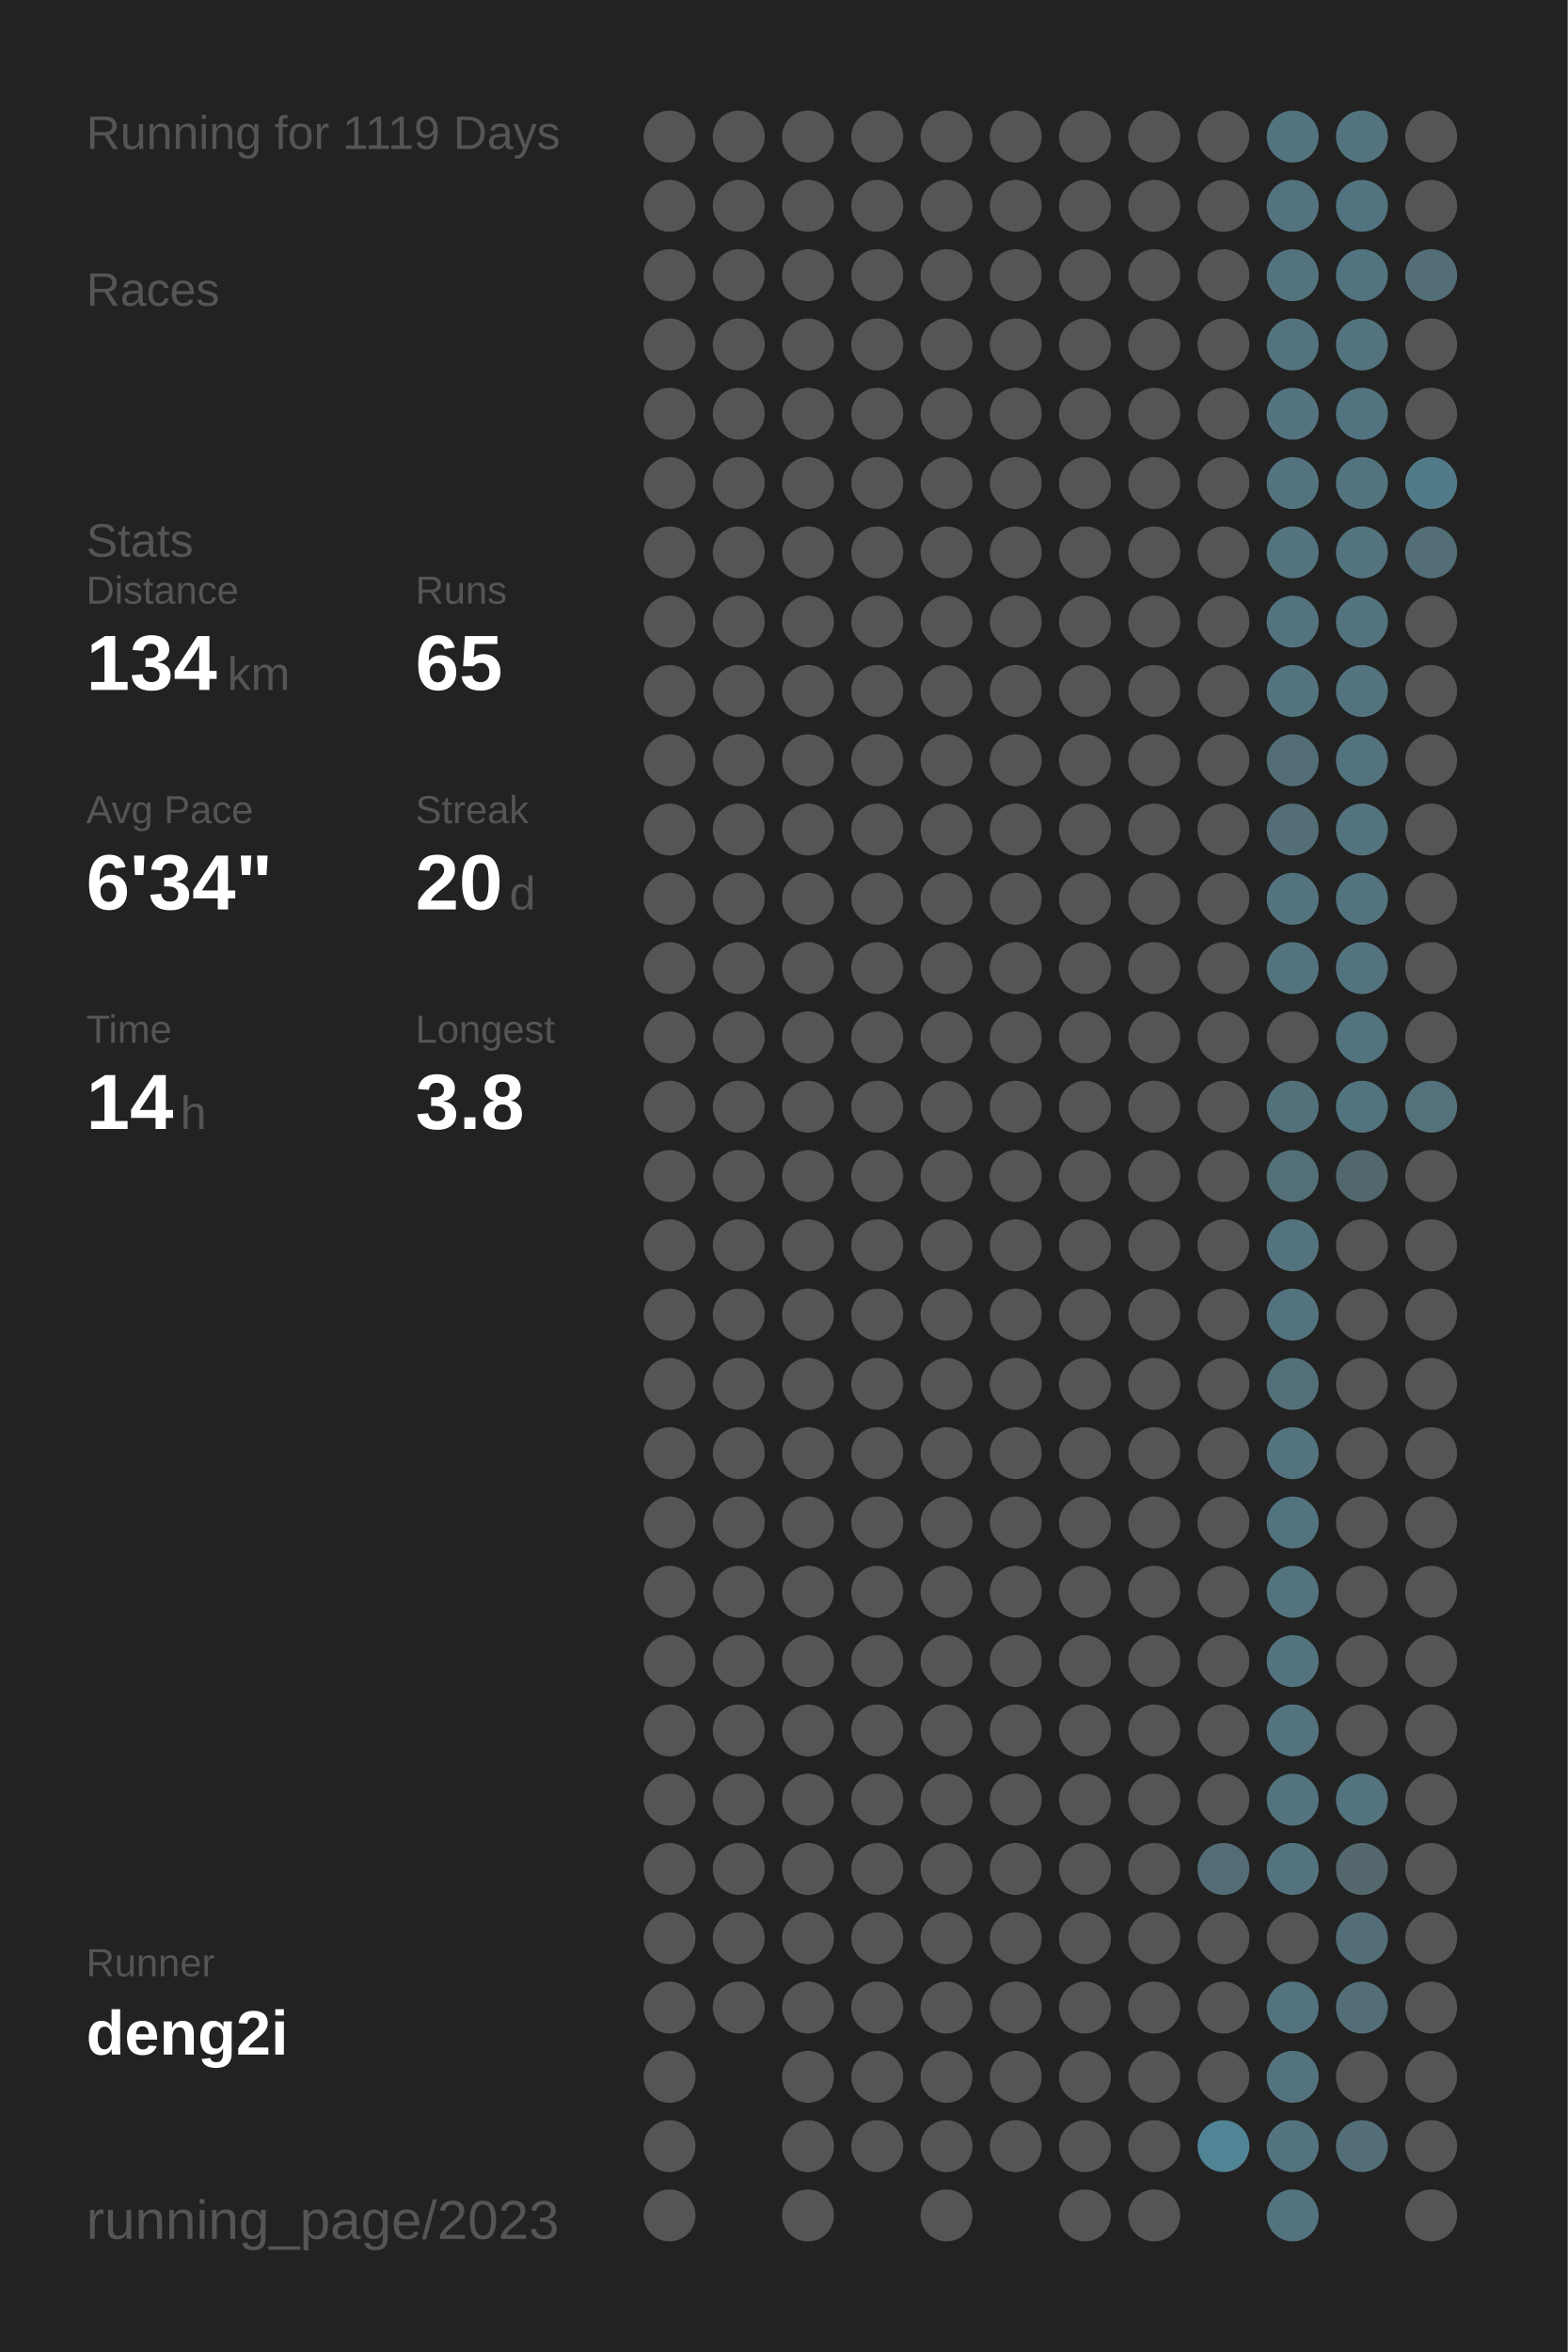
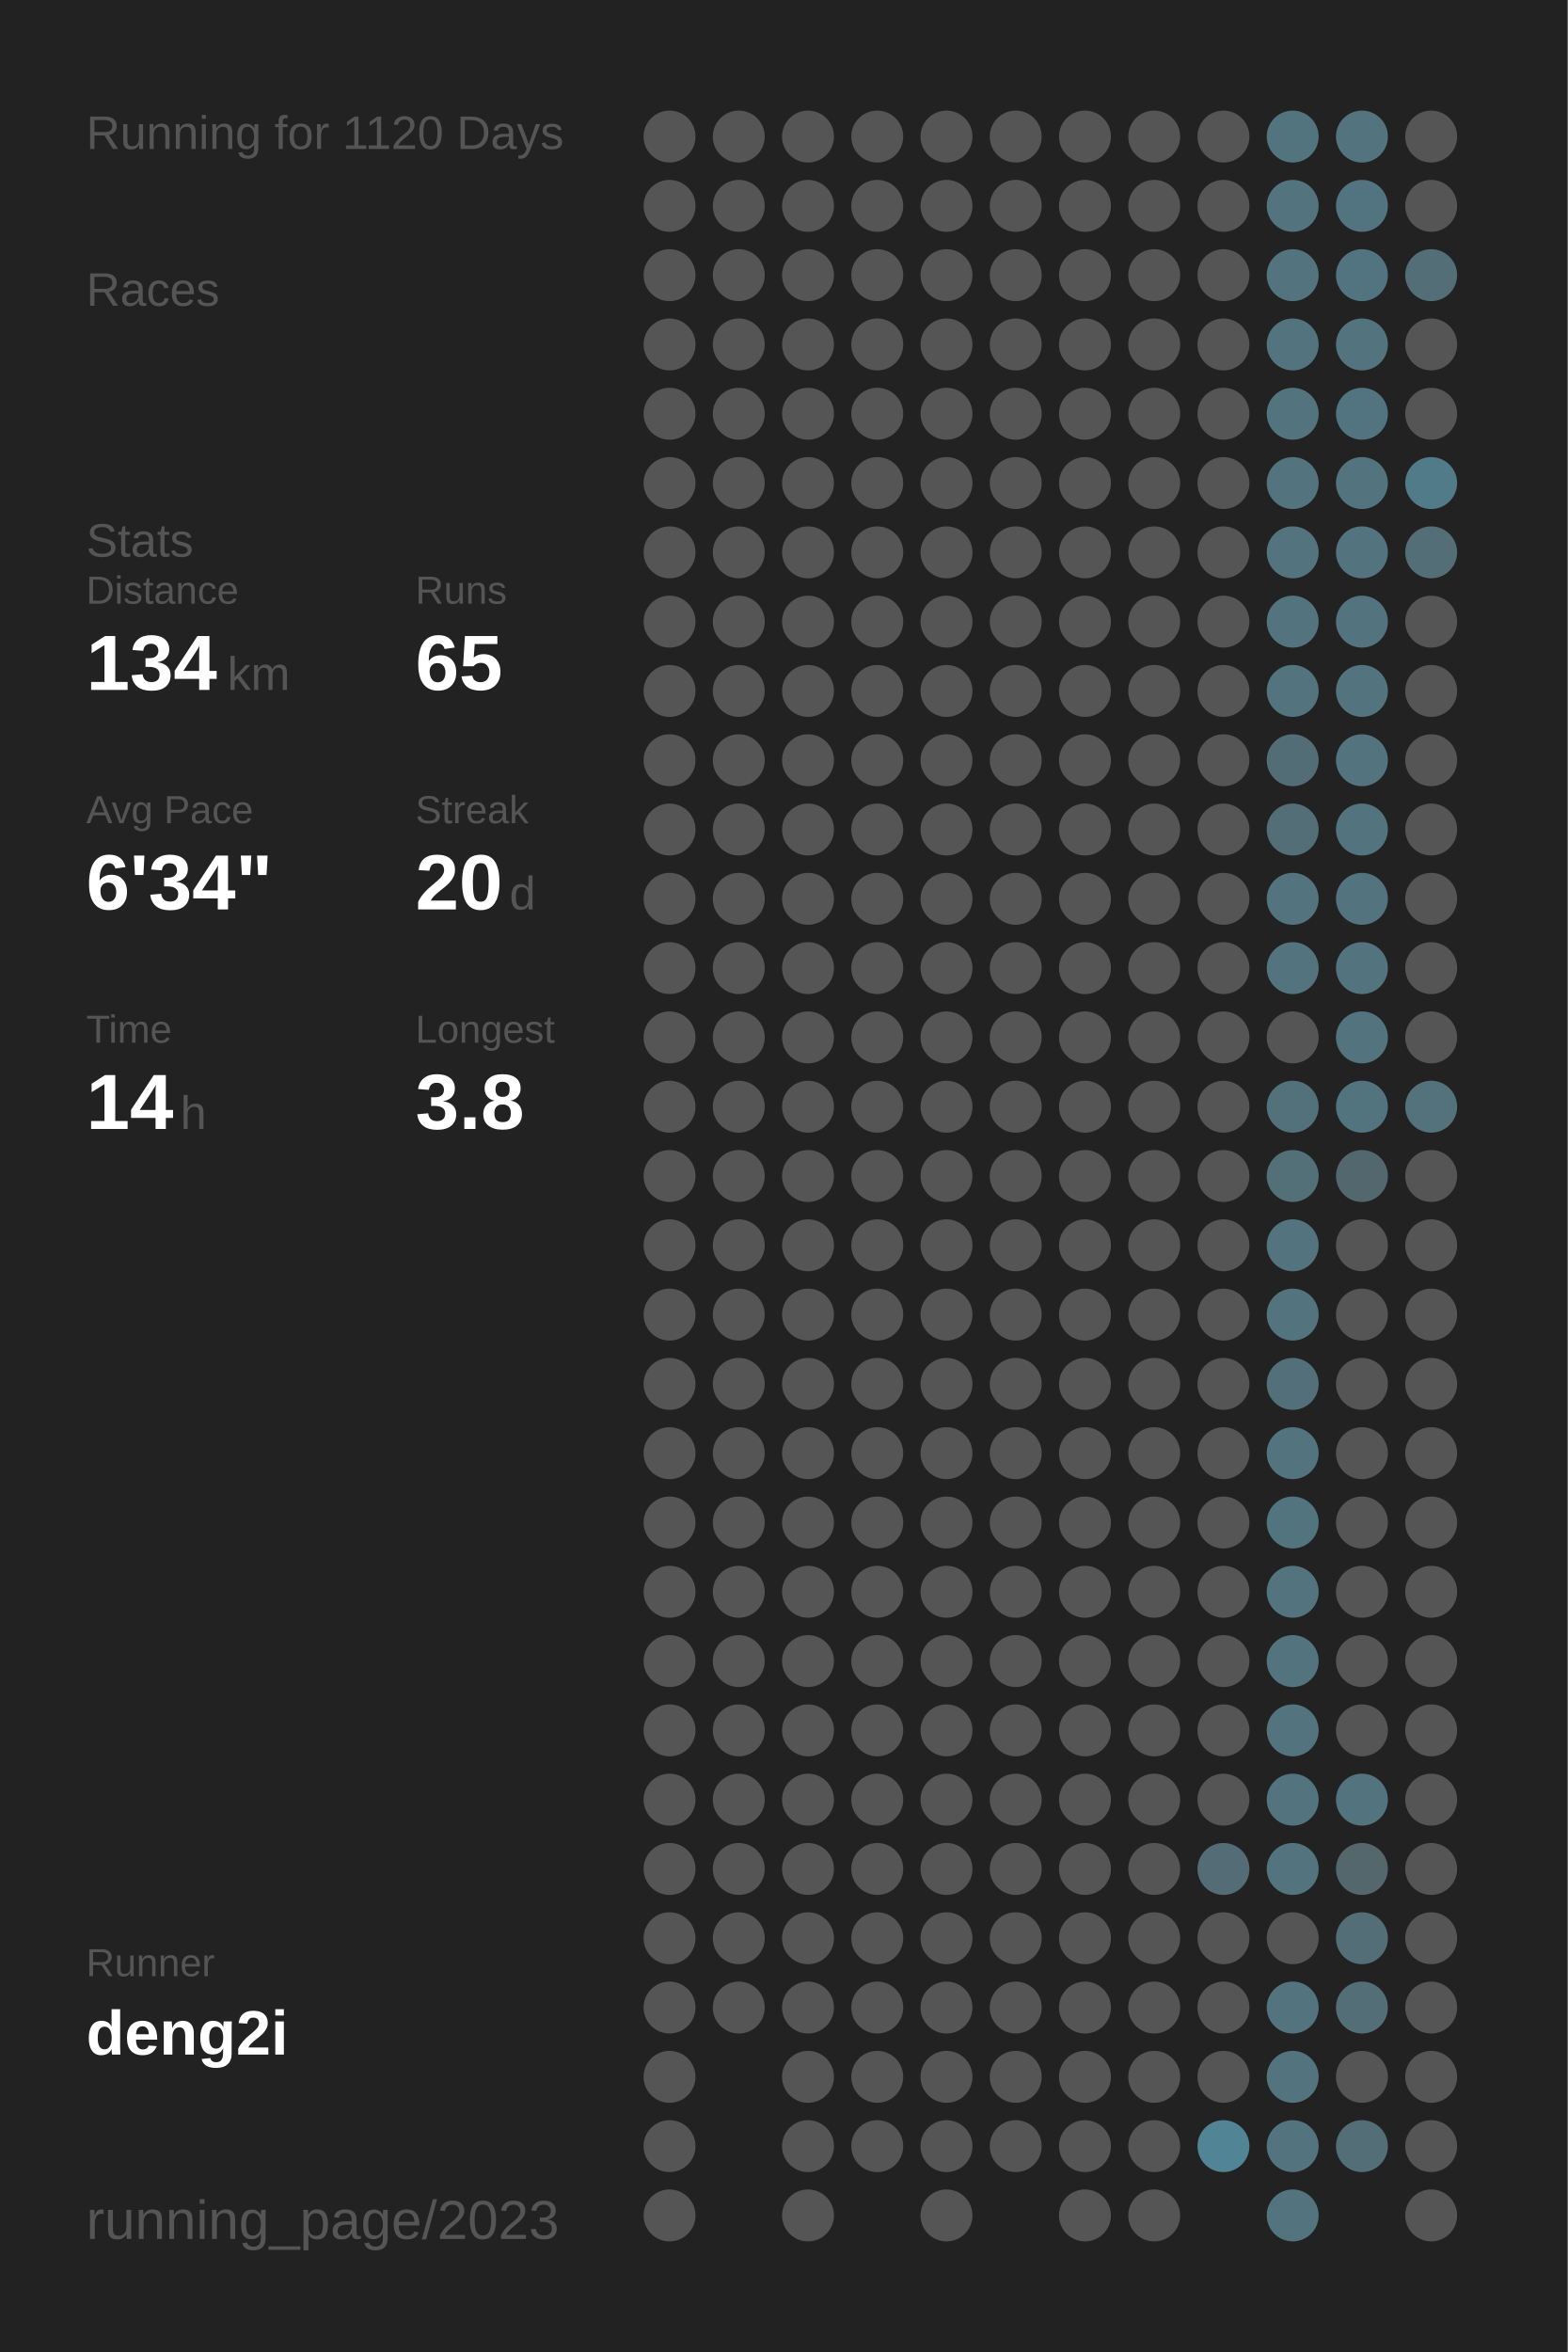
<svg xmlns="http://www.w3.org/2000/svg" baseProfile="full" height="300mm" version="1.1" viewBox="0,0,200,300" width="200mm">
  <defs />
  <rect fill="#222222" height="300" width="200" x="0" y="0" />
-   <text fill="#555555" style="font-size:6px; font-family:Arial;" x="11" y="19">Running for 1119 Days</text>
+   <text fill="#555555" style="font-size:6px; font-family:Arial;" x="11" y="19">Running for 1120 Days</text>
  <text fill="#555555" style="font-size:6px; font-family:Arial;" x="11" y="39">Races</text>
  <text fill="#555555" style="font-size:6px; font-family:Arial;" x="11" y="71">Stats</text>
  <text fill="#555555" style="font-size:5px; font-family:Arial;" x="11" y="77">Distance</text>
  <text fill="#FFFFFF" style="font-size:10px; font-family:Arial; font-weight:bold;" x="11" y="88">134</text>
  <text fill="#555555" style="font-size:6px; font-family:Arial;" x="29" y="88">km</text>
  <text fill="#555555" style="font-size:5px; font-family:Arial;" x="53" y="77">Runs</text>
  <text fill="#FFFFFF" style="font-size:10px; font-family:Arial; font-weight:bold;" x="53" y="88">65</text>
  <text fill="#555555" style="font-size:5px; font-family:Arial;" x="11" y="105">Avg Pace</text>
  <text fill="#FFFFFF" style="font-size:10px; font-family:Arial; font-weight:bold;" x="11" y="116">6'34"</text>
  <text fill="#555555" style="font-size:5px; font-family:Arial;" x="53" y="105">Streak</text>
  <text fill="#FFFFFF" style="font-size:10px; font-family:Arial; font-weight:bold;" x="53" y="116">20</text>
  <text fill="#555555" style="font-size:6px; font-family:Arial;" x="65" y="116">d</text>
  <text fill="#555555" style="font-size:5px; font-family:Arial;" x="11" y="133">Time</text>
  <text fill="#FFFFFF" style="font-size:10px; font-family:Arial; font-weight:bold;" x="11" y="144">14</text>
  <text fill="#555555" style="font-size:6px; font-family:Arial;" x="23" y="144">h</text>
  <text fill="#555555" style="font-size:5px; font-family:Arial;" x="53" y="133">Longest</text>
  <text fill="#FFFFFF" style="font-size:10px; font-family:Arial; font-weight:bold;" x="53" y="144">3.8</text>
  <text fill="#555555" style="font-size:5px; font-family:Arial;" x="11" y="252.065">Runner</text>
  <text fill="#FFFFFF" style="font-size:8px; font-family:Arial; font-weight:bold;" x="11" y="262.065">deng2i</text>
  <text fill="#555555" style="font-size:7px; font-family:Arial;" x="11" y="285.581">running_page/2023</text>
  <circle cx="85.417" cy="17.419" fill="#555555" r="3.312" />
  <circle cx="85.417" cy="26.258" fill="#555555" r="3.312" />
  <circle cx="85.417" cy="35.097" fill="#555555" r="3.312" />
  <circle cx="85.417" cy="43.935" fill="#555555" r="3.312" />
  <circle cx="85.417" cy="52.774" fill="#555555" r="3.312" />
  <circle cx="85.417" cy="61.613" fill="#555555" r="3.312" />
  <circle cx="85.417" cy="70.452" fill="#555555" r="3.312" />
  <circle cx="85.417" cy="79.29" fill="#555555" r="3.312" />
  <circle cx="85.417" cy="88.129" fill="#555555" r="3.312" />
  <circle cx="85.417" cy="96.968" fill="#555555" r="3.312" />
  <circle cx="85.417" cy="105.806" fill="#555555" r="3.312" />
  <circle cx="85.417" cy="114.645" fill="#555555" r="3.312" />
  <circle cx="85.417" cy="123.484" fill="#555555" r="3.312" />
  <circle cx="85.417" cy="132.323" fill="#555555" r="3.312" />
  <circle cx="85.417" cy="141.161" fill="#555555" r="3.312" />
  <circle cx="85.417" cy="150" fill="#555555" r="3.312" />
  <circle cx="85.417" cy="158.839" fill="#555555" r="3.312" />
  <circle cx="85.417" cy="167.677" fill="#555555" r="3.312" />
  <circle cx="85.417" cy="176.516" fill="#555555" r="3.312" />
  <circle cx="85.417" cy="185.355" fill="#555555" r="3.312" />
  <circle cx="85.417" cy="194.194" fill="#555555" r="3.312" />
  <circle cx="85.417" cy="203.032" fill="#555555" r="3.312" />
  <circle cx="85.417" cy="211.871" fill="#555555" r="3.312" />
  <circle cx="85.417" cy="220.71" fill="#555555" r="3.312" />
  <circle cx="85.417" cy="229.548" fill="#555555" r="3.312" />
  <circle cx="85.417" cy="238.387" fill="#555555" r="3.312" />
  <circle cx="85.417" cy="247.226" fill="#555555" r="3.312" />
  <circle cx="85.417" cy="256.065" fill="#555555" r="3.312" />
  <circle cx="85.417" cy="264.903" fill="#555555" r="3.312" />
  <circle cx="85.417" cy="273.742" fill="#555555" r="3.312" />
  <circle cx="85.417" cy="282.581" fill="#555555" r="3.312" />
  <circle cx="94.25" cy="17.419" fill="#555555" r="3.312" />
  <circle cx="94.25" cy="26.258" fill="#555555" r="3.312" />
  <circle cx="94.25" cy="35.097" fill="#555555" r="3.312" />
  <circle cx="94.25" cy="43.935" fill="#555555" r="3.312" />
  <circle cx="94.25" cy="52.774" fill="#555555" r="3.312" />
  <circle cx="94.25" cy="61.613" fill="#555555" r="3.312" />
  <circle cx="94.25" cy="70.452" fill="#555555" r="3.312" />
  <circle cx="94.25" cy="79.29" fill="#555555" r="3.312" />
  <circle cx="94.25" cy="88.129" fill="#555555" r="3.312" />
  <circle cx="94.25" cy="96.968" fill="#555555" r="3.312" />
  <circle cx="94.25" cy="105.806" fill="#555555" r="3.312" />
  <circle cx="94.25" cy="114.645" fill="#555555" r="3.312" />
  <circle cx="94.25" cy="123.484" fill="#555555" r="3.312" />
  <circle cx="94.25" cy="132.323" fill="#555555" r="3.312" />
  <circle cx="94.25" cy="141.161" fill="#555555" r="3.312" />
  <circle cx="94.25" cy="150" fill="#555555" r="3.312" />
  <circle cx="94.25" cy="158.839" fill="#555555" r="3.312" />
  <circle cx="94.25" cy="167.677" fill="#555555" r="3.312" />
  <circle cx="94.25" cy="176.516" fill="#555555" r="3.312" />
  <circle cx="94.25" cy="185.355" fill="#555555" r="3.312" />
  <circle cx="94.25" cy="194.194" fill="#555555" r="3.312" />
  <circle cx="94.25" cy="203.032" fill="#555555" r="3.312" />
  <circle cx="94.25" cy="211.871" fill="#555555" r="3.312" />
  <circle cx="94.25" cy="220.71" fill="#555555" r="3.312" />
  <circle cx="94.25" cy="229.548" fill="#555555" r="3.312" />
  <circle cx="94.25" cy="238.387" fill="#555555" r="3.312" />
  <circle cx="94.25" cy="247.226" fill="#555555" r="3.312" />
  <circle cx="94.25" cy="256.065" fill="#555555" r="3.312" />
  <circle cx="103.083" cy="17.419" fill="#555555" r="3.312" />
  <circle cx="103.083" cy="26.258" fill="#555555" r="3.312" />
  <circle cx="103.083" cy="35.097" fill="#555555" r="3.312" />
  <circle cx="103.083" cy="43.935" fill="#555555" r="3.312" />
  <circle cx="103.083" cy="52.774" fill="#555555" r="3.312" />
  <circle cx="103.083" cy="61.613" fill="#555555" r="3.312" />
  <circle cx="103.083" cy="70.452" fill="#555555" r="3.312" />
  <circle cx="103.083" cy="79.29" fill="#555555" r="3.312" />
  <circle cx="103.083" cy="88.129" fill="#555555" r="3.312" />
  <circle cx="103.083" cy="96.968" fill="#555555" r="3.312" />
  <circle cx="103.083" cy="105.806" fill="#555555" r="3.312" />
  <circle cx="103.083" cy="114.645" fill="#555555" r="3.312" />
  <circle cx="103.083" cy="123.484" fill="#555555" r="3.312" />
  <circle cx="103.083" cy="132.323" fill="#555555" r="3.312" />
  <circle cx="103.083" cy="141.161" fill="#555555" r="3.312" />
  <circle cx="103.083" cy="150" fill="#555555" r="3.312" />
  <circle cx="103.083" cy="158.839" fill="#555555" r="3.312" />
  <circle cx="103.083" cy="167.677" fill="#555555" r="3.312" />
  <circle cx="103.083" cy="176.516" fill="#555555" r="3.312" />
  <circle cx="103.083" cy="185.355" fill="#555555" r="3.312" />
  <circle cx="103.083" cy="194.194" fill="#555555" r="3.312" />
  <circle cx="103.083" cy="203.032" fill="#555555" r="3.312" />
  <circle cx="103.083" cy="211.871" fill="#555555" r="3.312" />
  <circle cx="103.083" cy="220.71" fill="#555555" r="3.312" />
  <circle cx="103.083" cy="229.548" fill="#555555" r="3.312" />
  <circle cx="103.083" cy="238.387" fill="#555555" r="3.312" />
  <circle cx="103.083" cy="247.226" fill="#555555" r="3.312" />
  <circle cx="103.083" cy="256.065" fill="#555555" r="3.312" />
  <circle cx="103.083" cy="264.903" fill="#555555" r="3.312" />
  <circle cx="103.083" cy="273.742" fill="#555555" r="3.312" />
  <circle cx="103.083" cy="282.581" fill="#555555" r="3.312" />
  <circle cx="111.917" cy="17.419" fill="#555555" r="3.312" />
  <circle cx="111.917" cy="26.258" fill="#555555" r="3.312" />
  <circle cx="111.917" cy="35.097" fill="#555555" r="3.312" />
  <circle cx="111.917" cy="43.935" fill="#555555" r="3.312" />
  <circle cx="111.917" cy="52.774" fill="#555555" r="3.312" />
  <circle cx="111.917" cy="61.613" fill="#555555" r="3.312" />
  <circle cx="111.917" cy="70.452" fill="#555555" r="3.312" />
  <circle cx="111.917" cy="79.29" fill="#555555" r="3.312" />
  <circle cx="111.917" cy="88.129" fill="#555555" r="3.312" />
  <circle cx="111.917" cy="96.968" fill="#555555" r="3.312" />
  <circle cx="111.917" cy="105.806" fill="#555555" r="3.312" />
  <circle cx="111.917" cy="114.645" fill="#555555" r="3.312" />
  <circle cx="111.917" cy="123.484" fill="#555555" r="3.312" />
  <circle cx="111.917" cy="132.323" fill="#555555" r="3.312" />
  <circle cx="111.917" cy="141.161" fill="#555555" r="3.312" />
  <circle cx="111.917" cy="150" fill="#555555" r="3.312" />
  <circle cx="111.917" cy="158.839" fill="#555555" r="3.312" />
  <circle cx="111.917" cy="167.677" fill="#555555" r="3.312" />
  <circle cx="111.917" cy="176.516" fill="#555555" r="3.312" />
  <circle cx="111.917" cy="185.355" fill="#555555" r="3.312" />
  <circle cx="111.917" cy="194.194" fill="#555555" r="3.312" />
  <circle cx="111.917" cy="203.032" fill="#555555" r="3.312" />
  <circle cx="111.917" cy="211.871" fill="#555555" r="3.312" />
  <circle cx="111.917" cy="220.71" fill="#555555" r="3.312" />
  <circle cx="111.917" cy="229.548" fill="#555555" r="3.312" />
  <circle cx="111.917" cy="238.387" fill="#555555" r="3.312" />
  <circle cx="111.917" cy="247.226" fill="#555555" r="3.312" />
  <circle cx="111.917" cy="256.065" fill="#555555" r="3.312" />
  <circle cx="111.917" cy="264.903" fill="#555555" r="3.312" />
  <circle cx="111.917" cy="273.742" fill="#555555" r="3.312" />
  <circle cx="120.75" cy="17.419" fill="#555555" r="3.312" />
  <circle cx="120.75" cy="26.258" fill="#555555" r="3.312" />
  <circle cx="120.75" cy="35.097" fill="#555555" r="3.312" />
  <circle cx="120.75" cy="43.935" fill="#555555" r="3.312" />
  <circle cx="120.75" cy="52.774" fill="#555555" r="3.312" />
  <circle cx="120.75" cy="61.613" fill="#555555" r="3.312" />
  <circle cx="120.75" cy="70.452" fill="#555555" r="3.312" />
  <circle cx="120.75" cy="79.29" fill="#555555" r="3.312" />
  <circle cx="120.75" cy="88.129" fill="#555555" r="3.312" />
  <circle cx="120.75" cy="96.968" fill="#555555" r="3.312" />
  <circle cx="120.75" cy="105.806" fill="#555555" r="3.312" />
  <circle cx="120.75" cy="114.645" fill="#555555" r="3.312" />
  <circle cx="120.75" cy="123.484" fill="#555555" r="3.312" />
  <circle cx="120.75" cy="132.323" fill="#555555" r="3.312" />
  <circle cx="120.75" cy="141.161" fill="#555555" r="3.312" />
  <circle cx="120.75" cy="150" fill="#555555" r="3.312" />
  <circle cx="120.75" cy="158.839" fill="#555555" r="3.312" />
  <circle cx="120.75" cy="167.677" fill="#555555" r="3.312" />
  <circle cx="120.75" cy="176.516" fill="#555555" r="3.312" />
  <circle cx="120.75" cy="185.355" fill="#555555" r="3.312" />
  <circle cx="120.75" cy="194.194" fill="#555555" r="3.312" />
  <circle cx="120.75" cy="203.032" fill="#555555" r="3.312" />
  <circle cx="120.75" cy="211.871" fill="#555555" r="3.312" />
  <circle cx="120.75" cy="220.71" fill="#555555" r="3.312" />
  <circle cx="120.75" cy="229.548" fill="#555555" r="3.312" />
  <circle cx="120.75" cy="238.387" fill="#555555" r="3.312" />
  <circle cx="120.75" cy="247.226" fill="#555555" r="3.312" />
  <circle cx="120.75" cy="256.065" fill="#555555" r="3.312" />
  <circle cx="120.75" cy="264.903" fill="#555555" r="3.312" />
  <circle cx="120.75" cy="273.742" fill="#555555" r="3.312" />
  <circle cx="120.75" cy="282.581" fill="#555555" r="3.312" />
  <circle cx="129.583" cy="17.419" fill="#555555" r="3.312" />
  <circle cx="129.583" cy="26.258" fill="#555555" r="3.312" />
  <circle cx="129.583" cy="35.097" fill="#555555" r="3.312" />
  <circle cx="129.583" cy="43.935" fill="#555555" r="3.312" />
  <circle cx="129.583" cy="52.774" fill="#555555" r="3.312" />
  <circle cx="129.583" cy="61.613" fill="#555555" r="3.312" />
  <circle cx="129.583" cy="70.452" fill="#555555" r="3.312" />
  <circle cx="129.583" cy="79.29" fill="#555555" r="3.312" />
  <circle cx="129.583" cy="88.129" fill="#555555" r="3.312" />
  <circle cx="129.583" cy="96.968" fill="#555555" r="3.312" />
  <circle cx="129.583" cy="105.806" fill="#555555" r="3.312" />
  <circle cx="129.583" cy="114.645" fill="#555555" r="3.312" />
  <circle cx="129.583" cy="123.484" fill="#555555" r="3.312" />
  <circle cx="129.583" cy="132.323" fill="#555555" r="3.312" />
  <circle cx="129.583" cy="141.161" fill="#555555" r="3.312" />
  <circle cx="129.583" cy="150" fill="#555555" r="3.312" />
  <circle cx="129.583" cy="158.839" fill="#555555" r="3.312" />
  <circle cx="129.583" cy="167.677" fill="#555555" r="3.312" />
  <circle cx="129.583" cy="176.516" fill="#555555" r="3.312" />
  <circle cx="129.583" cy="185.355" fill="#555555" r="3.312" />
  <circle cx="129.583" cy="194.194" fill="#555555" r="3.312" />
  <circle cx="129.583" cy="203.032" fill="#555555" r="3.312" />
  <circle cx="129.583" cy="211.871" fill="#555555" r="3.312" />
  <circle cx="129.583" cy="220.71" fill="#555555" r="3.312" />
  <circle cx="129.583" cy="229.548" fill="#555555" r="3.312" />
  <circle cx="129.583" cy="238.387" fill="#555555" r="3.312" />
  <circle cx="129.583" cy="247.226" fill="#555555" r="3.312" />
  <circle cx="129.583" cy="256.065" fill="#555555" r="3.312" />
  <circle cx="129.583" cy="264.903" fill="#555555" r="3.312" />
  <circle cx="129.583" cy="273.742" fill="#555555" r="3.312" />
  <circle cx="138.417" cy="17.419" fill="#555555" r="3.312" />
  <circle cx="138.417" cy="26.258" fill="#555555" r="3.312" />
  <circle cx="138.417" cy="35.097" fill="#555555" r="3.312" />
  <circle cx="138.417" cy="43.935" fill="#555555" r="3.312" />
  <circle cx="138.417" cy="52.774" fill="#555555" r="3.312" />
  <circle cx="138.417" cy="61.613" fill="#555555" r="3.312" />
  <circle cx="138.417" cy="70.452" fill="#555555" r="3.312" />
  <circle cx="138.417" cy="79.29" fill="#555555" r="3.312" />
  <circle cx="138.417" cy="88.129" fill="#555555" r="3.312" />
  <circle cx="138.417" cy="96.968" fill="#555555" r="3.312" />
  <circle cx="138.417" cy="105.806" fill="#555555" r="3.312" />
  <circle cx="138.417" cy="114.645" fill="#555555" r="3.312" />
  <circle cx="138.417" cy="123.484" fill="#555555" r="3.312" />
  <circle cx="138.417" cy="132.323" fill="#555555" r="3.312" />
  <circle cx="138.417" cy="141.161" fill="#555555" r="3.312" />
  <circle cx="138.417" cy="150" fill="#555555" r="3.312" />
  <circle cx="138.417" cy="158.839" fill="#555555" r="3.312" />
  <circle cx="138.417" cy="167.677" fill="#555555" r="3.312" />
  <circle cx="138.417" cy="176.516" fill="#555555" r="3.312" />
  <circle cx="138.417" cy="185.355" fill="#555555" r="3.312" />
  <circle cx="138.417" cy="194.194" fill="#555555" r="3.312" />
  <circle cx="138.417" cy="203.032" fill="#555555" r="3.312" />
  <circle cx="138.417" cy="211.871" fill="#555555" r="3.312" />
  <circle cx="138.417" cy="220.71" fill="#555555" r="3.312" />
  <circle cx="138.417" cy="229.548" fill="#555555" r="3.312" />
  <circle cx="138.417" cy="238.387" fill="#555555" r="3.312" />
  <circle cx="138.417" cy="247.226" fill="#555555" r="3.312" />
  <circle cx="138.417" cy="256.065" fill="#555555" r="3.312" />
  <circle cx="138.417" cy="264.903" fill="#555555" r="3.312" />
  <circle cx="138.417" cy="273.742" fill="#555555" r="3.312" />
  <circle cx="138.417" cy="282.581" fill="#555555" r="3.312" />
  <circle cx="147.25" cy="17.419" fill="#555555" r="3.312" />
  <circle cx="147.25" cy="26.258" fill="#555555" r="3.312" />
  <circle cx="147.25" cy="35.097" fill="#555555" r="3.312" />
  <circle cx="147.25" cy="43.935" fill="#555555" r="3.312" />
  <circle cx="147.25" cy="52.774" fill="#555555" r="3.312" />
  <circle cx="147.25" cy="61.613" fill="#555555" r="3.312" />
  <circle cx="147.25" cy="70.452" fill="#555555" r="3.312" />
  <circle cx="147.25" cy="79.29" fill="#555555" r="3.312" />
  <circle cx="147.25" cy="88.129" fill="#555555" r="3.312" />
  <circle cx="147.25" cy="96.968" fill="#555555" r="3.312" />
  <circle cx="147.25" cy="105.806" fill="#555555" r="3.312" />
  <circle cx="147.25" cy="114.645" fill="#555555" r="3.312" />
  <circle cx="147.25" cy="123.484" fill="#555555" r="3.312" />
  <circle cx="147.25" cy="132.323" fill="#555555" r="3.312" />
  <circle cx="147.25" cy="141.161" fill="#555555" r="3.312" />
  <circle cx="147.25" cy="150" fill="#555555" r="3.312" />
  <circle cx="147.25" cy="158.839" fill="#555555" r="3.312" />
  <circle cx="147.25" cy="167.677" fill="#555555" r="3.312" />
  <circle cx="147.25" cy="176.516" fill="#555555" r="3.312" />
  <circle cx="147.25" cy="185.355" fill="#555555" r="3.312" />
  <circle cx="147.25" cy="194.194" fill="#555555" r="3.312" />
  <circle cx="147.25" cy="203.032" fill="#555555" r="3.312" />
  <circle cx="147.25" cy="211.871" fill="#555555" r="3.312" />
  <circle cx="147.25" cy="220.71" fill="#555555" r="3.312" />
  <circle cx="147.25" cy="229.548" fill="#555555" r="3.312" />
  <circle cx="147.25" cy="238.387" fill="#555555" r="3.312" />
  <circle cx="147.25" cy="247.226" fill="#555555" r="3.312" />
  <circle cx="147.25" cy="256.065" fill="#555555" r="3.312" />
  <circle cx="147.25" cy="264.903" fill="#555555" r="3.312" />
  <circle cx="147.25" cy="273.742" fill="#555555" r="3.312" />
  <circle cx="147.25" cy="282.581" fill="#555555" r="3.312" />
  <circle cx="156.083" cy="17.419" fill="#555555" r="3.312" />
  <circle cx="156.083" cy="26.258" fill="#555555" r="3.312" />
  <circle cx="156.083" cy="35.097" fill="#555555" r="3.312" />
  <circle cx="156.083" cy="43.935" fill="#555555" r="3.312" />
  <circle cx="156.083" cy="52.774" fill="#555555" r="3.312" />
  <circle cx="156.083" cy="61.613" fill="#555555" r="3.312" />
  <circle cx="156.083" cy="70.452" fill="#555555" r="3.312" />
  <circle cx="156.083" cy="79.29" fill="#555555" r="3.312" />
  <circle cx="156.083" cy="88.129" fill="#555555" r="3.312" />
  <circle cx="156.083" cy="96.968" fill="#555555" r="3.312" />
  <circle cx="156.083" cy="105.806" fill="#555555" r="3.312" />
  <circle cx="156.083" cy="114.645" fill="#555555" r="3.312" />
  <circle cx="156.083" cy="123.484" fill="#555555" r="3.312" />
  <circle cx="156.083" cy="132.323" fill="#555555" r="3.312" />
  <circle cx="156.083" cy="141.161" fill="#555555" r="3.312" />
  <circle cx="156.083" cy="150" fill="#555555" r="3.312" />
  <circle cx="156.083" cy="158.839" fill="#555555" r="3.312" />
  <circle cx="156.083" cy="167.677" fill="#555555" r="3.312" />
  <circle cx="156.083" cy="176.516" fill="#555555" r="3.312" />
  <circle cx="156.083" cy="185.355" fill="#555555" r="3.312" />
  <circle cx="156.083" cy="194.194" fill="#555555" r="3.312" />
  <circle cx="156.083" cy="203.032" fill="#555555" r="3.312" />
  <circle cx="156.083" cy="211.871" fill="#555555" r="3.312" />
  <circle cx="156.083" cy="220.71" fill="#555555" r="3.312" />
  <circle cx="156.083" cy="229.548" fill="#555555" r="3.312" />
  <circle cx="156.083" cy="238.387" fill="#536c75" r="3.312" />
  <circle cx="156.083" cy="247.226" fill="#555555" r="3.312" />
  <circle cx="156.083" cy="256.065" fill="#555555" r="3.312" />
  <circle cx="156.083" cy="264.903" fill="#555555" r="3.312" />
  <circle cx="156.083" cy="273.742" fill="#518495" r="3.312" />
  <circle cx="164.917" cy="17.419" fill="#52747f" r="3.312" />
  <circle cx="164.917" cy="26.258" fill="#53747f" r="3.312" />
  <circle cx="164.917" cy="35.097" fill="#53747f" r="3.312" />
  <circle cx="164.917" cy="43.935" fill="#53747f" r="3.312" />
  <circle cx="164.917" cy="52.774" fill="#53747f" r="3.312" />
  <circle cx="164.917" cy="61.613" fill="#53747f" r="3.312" />
  <circle cx="164.917" cy="70.452" fill="#53747f" r="3.312" />
  <circle cx="164.917" cy="79.29" fill="#53747f" r="3.312" />
  <circle cx="164.917" cy="88.129" fill="#53747f" r="3.312" />
  <circle cx="164.917" cy="96.968" fill="#536d76" r="3.312" />
  <circle cx="164.917" cy="105.806" fill="#536e77" r="3.312" />
  <circle cx="164.917" cy="114.645" fill="#53747f" r="3.312" />
  <circle cx="164.917" cy="123.484" fill="#53747f" r="3.312" />
  <circle cx="164.917" cy="132.323" fill="#555555" r="3.312" />
  <circle cx="164.917" cy="141.161" fill="#53717b" r="3.312" />
  <circle cx="164.917" cy="150" fill="#536f78" r="3.312" />
  <circle cx="164.917" cy="158.839" fill="#53747f" r="3.312" />
  <circle cx="164.917" cy="167.677" fill="#53747f" r="3.312" />
  <circle cx="164.917" cy="176.516" fill="#53707a" r="3.312" />
  <circle cx="164.917" cy="185.355" fill="#53747f" r="3.312" />
  <circle cx="164.917" cy="194.194" fill="#52747f" r="3.312" />
  <circle cx="164.917" cy="203.032" fill="#53747f" r="3.312" />
  <circle cx="164.917" cy="211.871" fill="#53747f" r="3.312" />
  <circle cx="164.917" cy="220.71" fill="#53747f" r="3.312" />
  <circle cx="164.917" cy="229.548" fill="#53747f" r="3.312" />
  <circle cx="164.917" cy="238.387" fill="#53747f" r="3.312" />
  <circle cx="164.917" cy="247.226" fill="#555555" r="3.312" />
  <circle cx="164.917" cy="256.065" fill="#53747f" r="3.312" />
  <circle cx="164.917" cy="264.903" fill="#53747f" r="3.312" />
  <circle cx="164.917" cy="273.742" fill="#53747f" r="3.312" />
  <circle cx="164.917" cy="282.581" fill="#53747f" r="3.312" />
  <circle cx="173.75" cy="17.419" fill="#53747f" r="3.312" />
  <circle cx="173.75" cy="26.258" fill="#527480" r="3.312" />
  <circle cx="173.75" cy="35.097" fill="#527480" r="3.312" />
  <circle cx="173.75" cy="43.935" fill="#53747f" r="3.312" />
  <circle cx="173.75" cy="52.774" fill="#527480" r="3.312" />
  <circle cx="173.75" cy="61.613" fill="#53747f" r="3.312" />
  <circle cx="173.75" cy="70.452" fill="#53747f" r="3.312" />
  <circle cx="173.75" cy="79.29" fill="#53747f" r="3.312" />
  <circle cx="173.75" cy="88.129" fill="#53747f" r="3.312" />
  <circle cx="173.75" cy="96.968" fill="#53747f" r="3.312" />
  <circle cx="173.75" cy="105.806" fill="#53747f" r="3.312" />
  <circle cx="173.75" cy="114.645" fill="#53747f" r="3.312" />
  <circle cx="173.75" cy="123.484" fill="#53747f" r="3.312" />
  <circle cx="173.75" cy="132.323" fill="#53747f" r="3.312" />
  <circle cx="173.75" cy="141.161" fill="#52747f" r="3.312" />
  <circle cx="173.75" cy="150" fill="#53676e" r="3.312" />
  <circle cx="173.75" cy="158.839" fill="#555555" r="3.312" />
  <circle cx="173.75" cy="167.677" fill="#555555" r="3.312" />
  <circle cx="173.75" cy="176.516" fill="#555555" r="3.312" />
  <circle cx="173.75" cy="185.355" fill="#555555" r="3.312" />
  <circle cx="173.75" cy="194.194" fill="#555555" r="3.312" />
  <circle cx="173.75" cy="203.032" fill="#555555" r="3.312" />
  <circle cx="173.75" cy="211.871" fill="#555555" r="3.312" />
  <circle cx="173.75" cy="220.71" fill="#555555" r="3.312" />
  <circle cx="173.75" cy="229.548" fill="#53747f" r="3.312" />
  <circle cx="173.75" cy="238.387" fill="#53676d" r="3.312" />
  <circle cx="173.75" cy="247.226" fill="#536e77" r="3.312" />
  <circle cx="173.75" cy="256.065" fill="#536e77" r="3.312" />
  <circle cx="173.75" cy="264.903" fill="#555555" r="3.312" />
  <circle cx="173.75" cy="273.742" fill="#536e77" r="3.312" />
  <circle cx="182.583" cy="17.419" fill="#555555" r="3.312" />
  <circle cx="182.583" cy="26.258" fill="#555555" r="3.312" />
  <circle cx="182.583" cy="35.097" fill="#536e77" r="3.312" />
  <circle cx="182.583" cy="43.935" fill="#555555" r="3.312" />
  <circle cx="182.583" cy="52.774" fill="#555555" r="3.312" />
  <circle cx="182.583" cy="61.613" fill="#527b89" r="3.312" />
  <circle cx="182.583" cy="70.452" fill="#536e77" r="3.312" />
  <circle cx="182.583" cy="79.29" fill="#555555" r="3.312" />
  <circle cx="182.583" cy="88.129" fill="#555555" r="3.312" />
  <circle cx="182.583" cy="96.968" fill="#555555" r="3.312" />
  <circle cx="182.583" cy="105.806" fill="#555555" r="3.312" />
  <circle cx="182.583" cy="114.645" fill="#555555" r="3.312" />
  <circle cx="182.583" cy="123.484" fill="#555555" r="3.312" />
  <circle cx="182.583" cy="132.323" fill="#555555" r="3.312" />
  <circle cx="182.583" cy="141.161" fill="#53727c" r="3.312" />
  <circle cx="182.583" cy="150" fill="#555555" r="3.312" />
  <circle cx="182.583" cy="158.839" fill="#555555" r="3.312" />
  <circle cx="182.583" cy="167.677" fill="#555555" r="3.312" />
  <circle cx="182.583" cy="176.516" fill="#555555" r="3.312" />
  <circle cx="182.583" cy="185.355" fill="#555555" r="3.312" />
  <circle cx="182.583" cy="194.194" fill="#555555" r="3.312" />
  <circle cx="182.583" cy="203.032" fill="#555555" r="3.312" />
  <circle cx="182.583" cy="211.871" fill="#555555" r="3.312" />
  <circle cx="182.583" cy="220.71" fill="#555555" r="3.312" />
  <circle cx="182.583" cy="229.548" fill="#555555" r="3.312" />
  <circle cx="182.583" cy="238.387" fill="#555555" r="3.312" />
  <circle cx="182.583" cy="247.226" fill="#555555" r="3.312" />
  <circle cx="182.583" cy="256.065" fill="#555555" r="3.312" />
  <circle cx="182.583" cy="264.903" fill="#555555" r="3.312" />
  <circle cx="182.583" cy="273.742" fill="#555555" r="3.312" />
  <circle cx="182.583" cy="282.581" fill="#555555" r="3.312" />
</svg>
